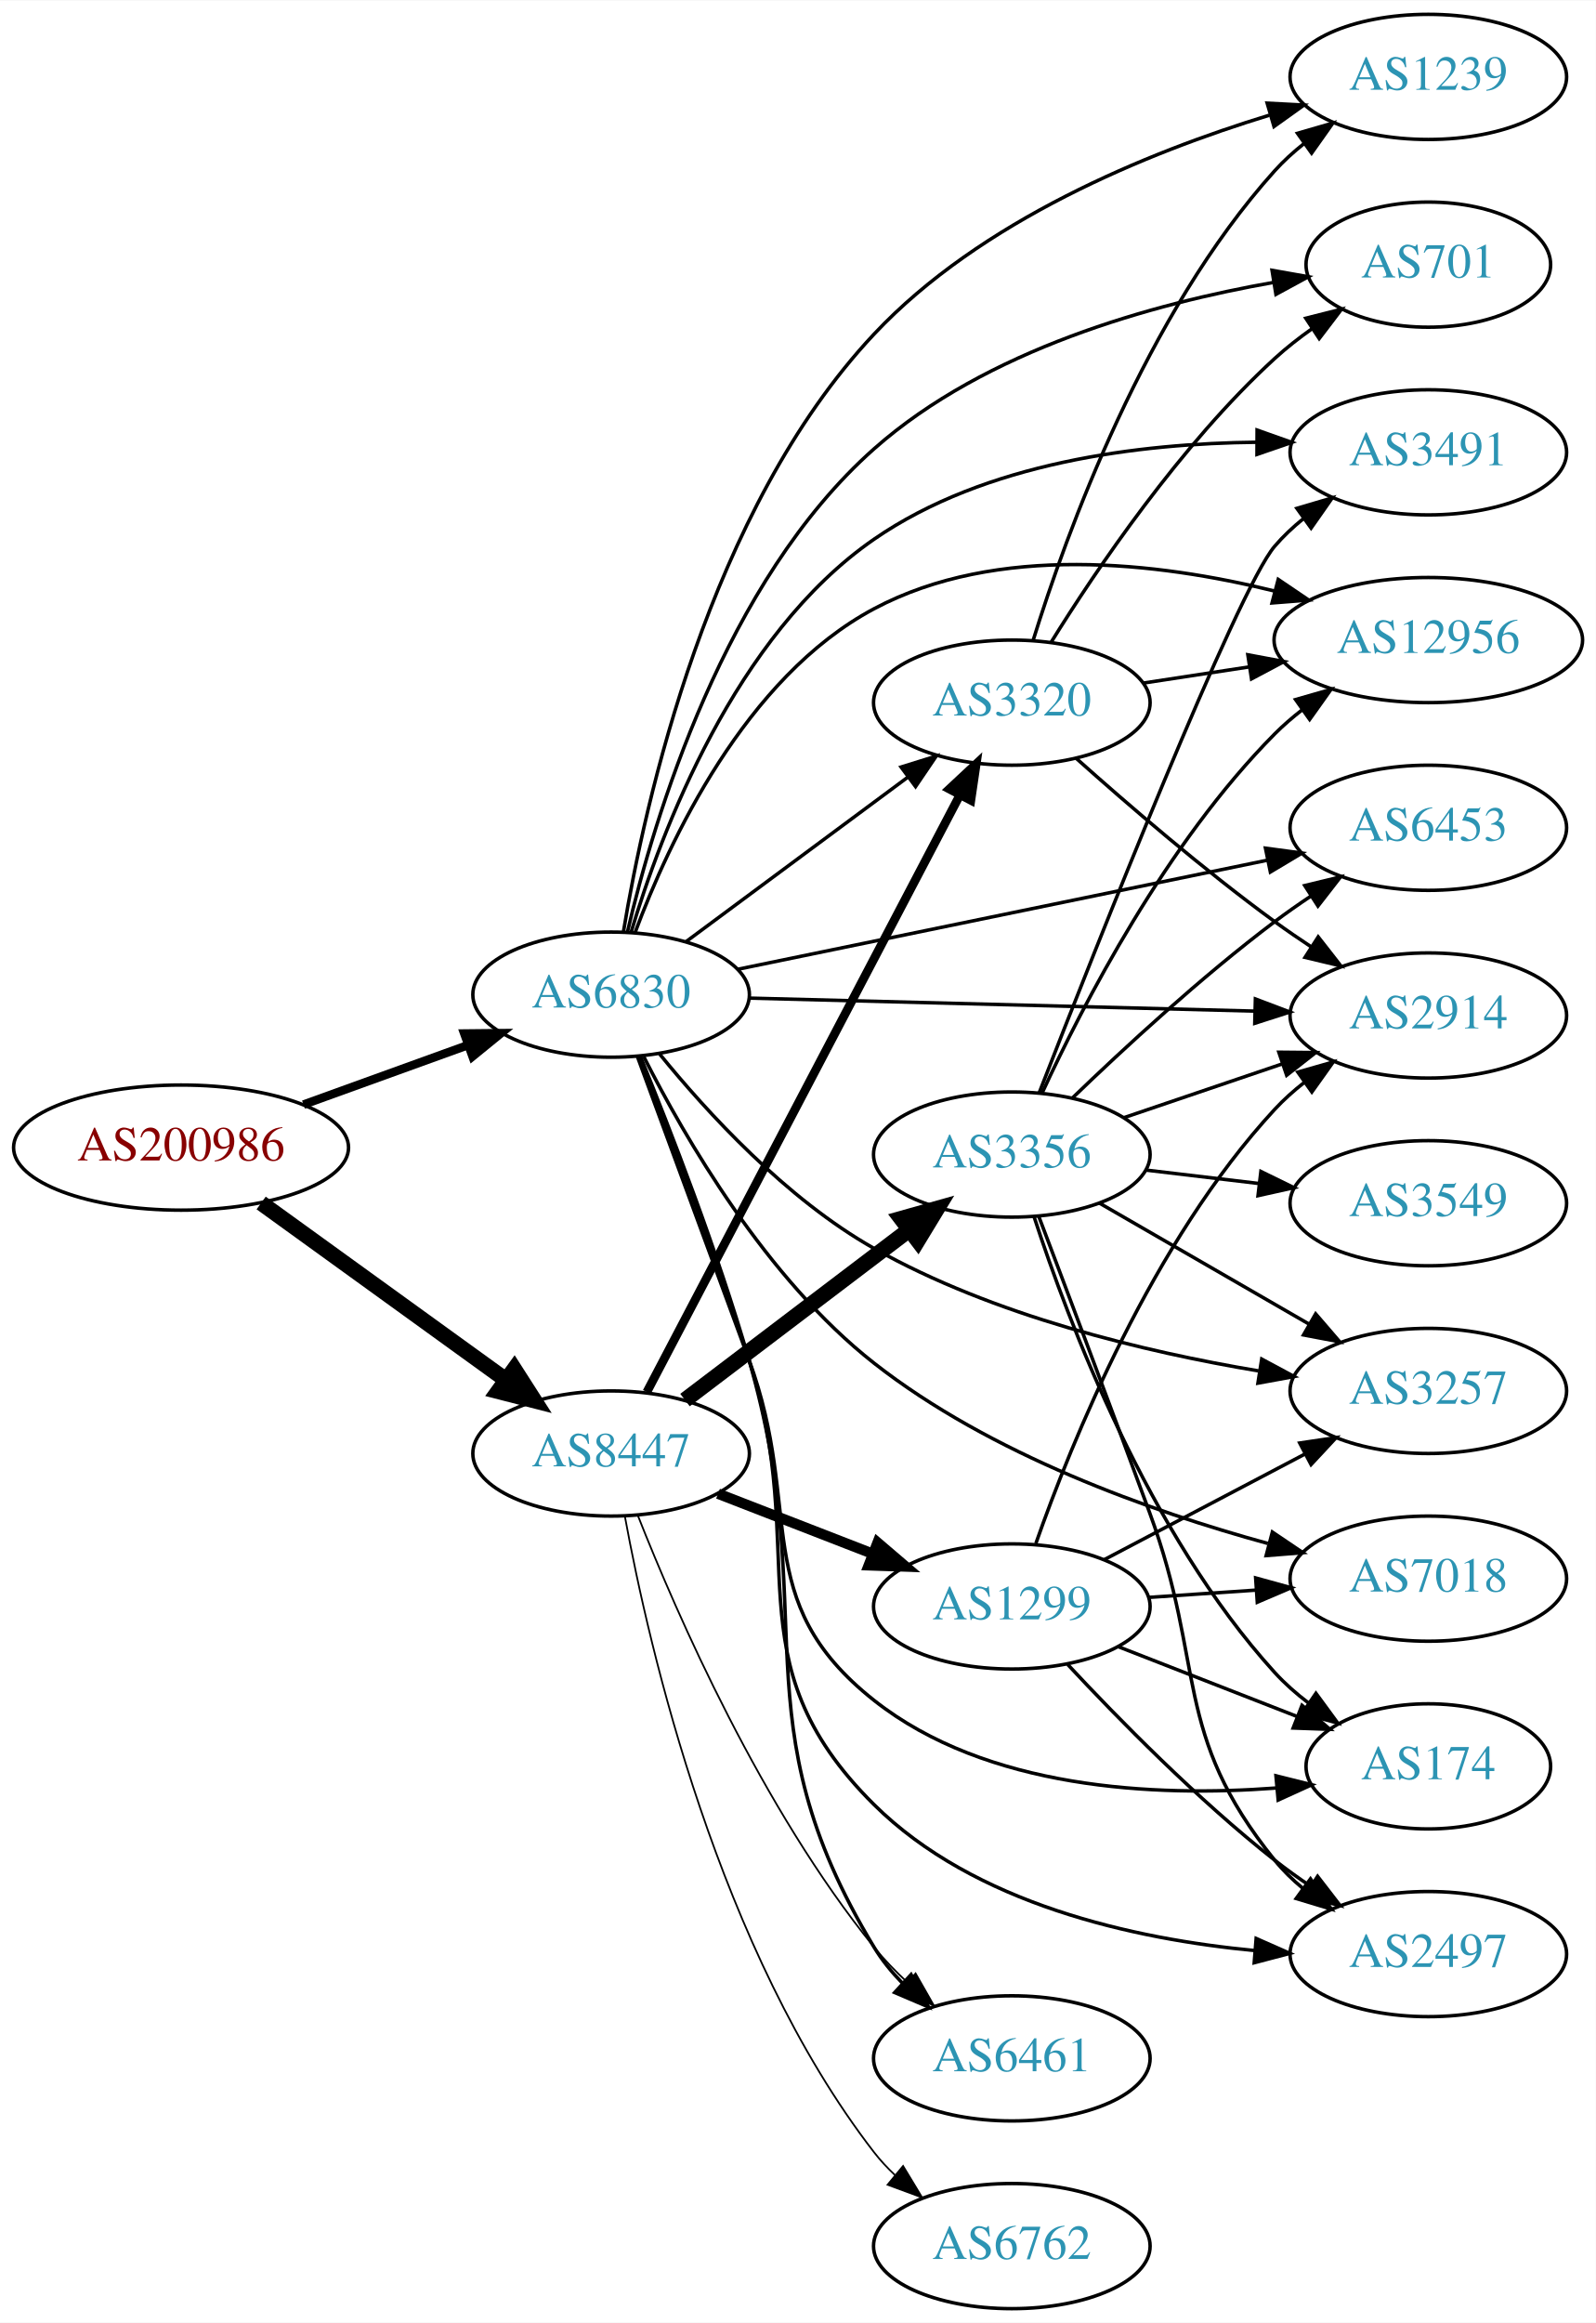
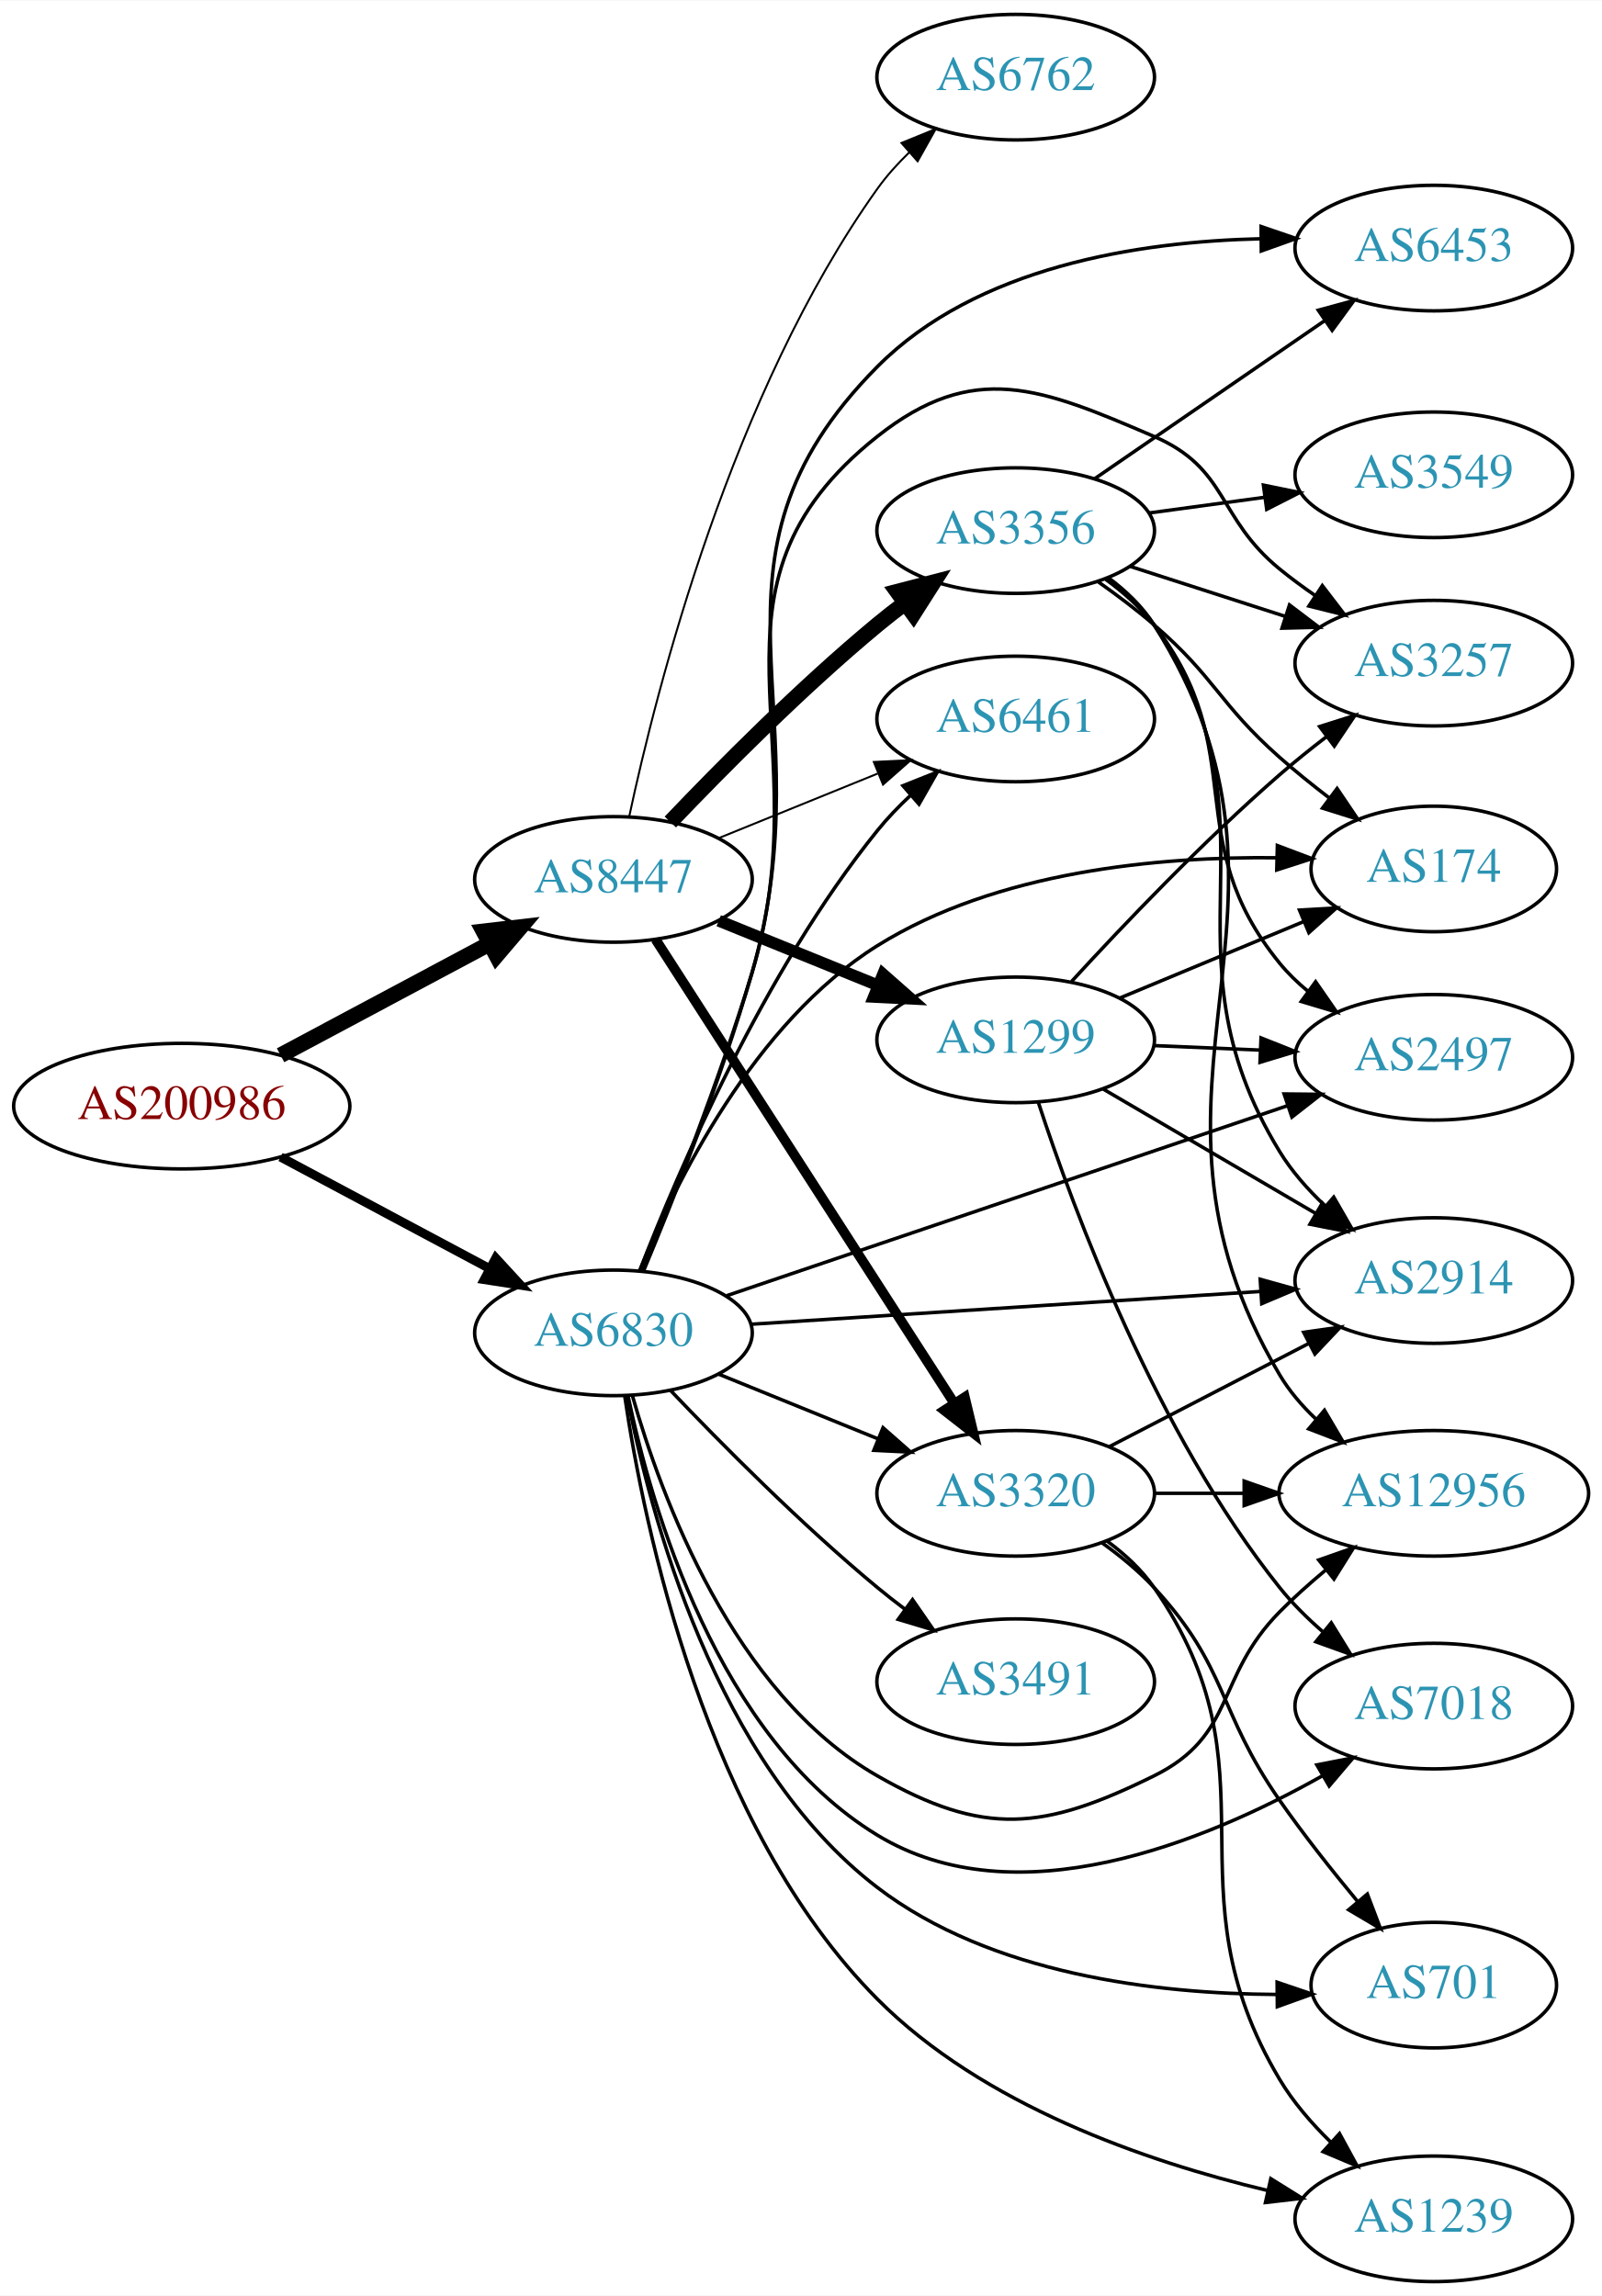
- <svg xmlns="http://www.w3.org/2000/svg" xmlns:xlink="http://www.w3.org/1999/xlink" width="459pt" height="668pt" viewBox="0.00 0.00 459.17 668.00">
-   <g id="graph0" class="graph" transform="scale(1 1) rotate(0) translate(4 664)">
-     <polygon fill="white" stroke="none" points="-4,4 -4,-664 455.17,-664 455.17,4 -4,4" />
+ <svg xmlns="http://www.w3.org/2000/svg" xmlns:xlink="http://www.w3.org/1999/xlink" width="459pt" height="658pt" viewBox="0.00 0.00 459.17 658.00">
+   <g id="graph0" class="graph" transform="scale(1 1) rotate(0) translate(4 654)">
+     <polygon fill="white" stroke="none" points="-4,4 -4,-654 455.17,-654 455.17,4 -4,4" />
    <g id="node1" class="node">
      <g id="a_node1">
        <a xlink:href="/asn/200986" xlink:title="AS200986 ~ D Swarovski Tourism Service GmbH [AT]">
-           <ellipse fill="#ffffff" stroke="black" cx="48.096" cy="-334" rx="48.192" ry="18" />
-           <text text-anchor="middle" x="48.096" y="-330.3" font-family="Times,serif" font-size="14.00" fill="#880000">AS200986</text>
+           <ellipse fill="#ffffff" stroke="black" cx="48.096" cy="-337" rx="48.192" ry="18" />
+           <text text-anchor="middle" x="48.096" y="-333.3" font-family="Times,serif" font-size="14.00" fill="#880000">AS200986</text>
        </a>
      </g>
    </g>
    <g id="node2" class="node">
      <g id="a_node2">
        <a xlink:href="/asn/6830" xlink:title="AS6830 ~ LGI-UPC [AT]">
-           <ellipse fill="#ffffff" stroke="black" cx="171.838" cy="-378" rx="39.794" ry="18" />
-           <text text-anchor="middle" x="171.838" y="-374.3" font-family="Times,serif" font-size="14.00" fill="#2c94b3">AS6830</text>
+           <ellipse fill="#ffffff" stroke="black" cx="171.838" cy="-272" rx="39.794" ry="18" />
+           <text text-anchor="middle" x="171.838" y="-268.3" font-family="Times,serif" font-size="14.00" fill="#2c94b3">AS6830</text>
        </a>
      </g>
    </g>
    <g id="edge1" class="edge">
-       <path fill="none" stroke="black" stroke-width="2.455" d="M83.332,-346.374C97.985,-351.67 115.204,-357.893 130.474,-363.412" />
-       <polygon fill="black" stroke="black" stroke-width="2.455" points="129.586,-366.812 140.18,-366.92 131.965,-360.229 129.586,-366.812" />
+       <path fill="none" stroke="black" stroke-width="2.571" d="M76.417,-322.413C94.129,-312.956 117.353,-300.556 136.336,-290.421" />
+       <polygon fill="black" stroke="black" stroke-width="2.571" points="138.099,-293.448 145.272,-285.65 134.802,-287.273 138.099,-293.448" />
    </g>
    <g id="node3" class="node">
      <g id="a_node3">
        <a xlink:href="/asn/8447" xlink:title="AS8447 ~ A1 Telekom Austria AG [AT]">
-           <ellipse fill="#ffffff" stroke="black" cx="171.838" cy="-246" rx="39.794" ry="18" />
-           <text text-anchor="middle" x="171.838" y="-242.3" font-family="Times,serif" font-size="14.00" fill="#2c94b3">AS8447</text>
+           <ellipse fill="#ffffff" stroke="black" cx="171.838" cy="-402" rx="39.794" ry="18" />
+           <text text-anchor="middle" x="171.838" y="-398.3" font-family="Times,serif" font-size="14.00" fill="#2c94b3">AS8447</text>
        </a>
      </g>
    </g>
    <g id="edge2" class="edge">
-       <path fill="none" stroke="black" stroke-width="4.5" d="M71.142,-318.064C90.862,-303.809 119.913,-282.811 141.574,-267.153" />
-       <polygon fill="black" stroke="black" stroke-width="4.5" points="143.972,-270.278 149.77,-261.229 139.359,-263.896 143.972,-270.278" />
+       <path fill="none" stroke="black" stroke-width="4.5" d="M76.417,-351.587C94.129,-361.044 117.353,-373.444 136.336,-383.579" />
+       <polygon fill="black" stroke="black" stroke-width="4.5" points="134.596,-387.113 145.272,-388.35 138.305,-380.166 134.596,-387.113" />
    </g>
    <g id="node4" class="node">
      <g id="a_node4">
-         <a xlink:href="/asn/174" xlink:title="AS174 ~ Cogent Communications [US]">
-           <ellipse fill="#ffffff" stroke="black" cx="406.973" cy="-156" rx="35.194" ry="18" />
-           <text text-anchor="middle" x="406.973" y="-152.3" font-family="Times,serif" font-size="14.00" fill="#2c94b3">AS174</text>
+         <a xlink:href="/asn/6453" xlink:title="AS6453 ~ TATA COMMUNICATIONS (AMERICA) INC [US]">
+           <ellipse fill="#ffffff" stroke="black" cx="406.973" cy="-583" rx="39.794" ry="18" />
+           <text text-anchor="middle" x="406.973" y="-579.3" font-family="Times,serif" font-size="14.00" fill="#2c94b3">AS6453</text>
        </a>
      </g>
    </g>
    <g id="edge3" class="edge">
-       <path fill="none" stroke="black" d="M179.406,-360.166C187.098,-339.277 200.222,-303.629 211.484,-273 227.498,-229.449 211.086,-203.779 247.484,-175 279.891,-149.376 328.301,-147.153 363.086,-149.765" />
-       <polygon fill="black" stroke="black" points="363.133,-153.284 373.411,-150.71 363.772,-146.313 363.133,-153.284" />
+       <path fill="none" stroke="black" d="M180.391,-289.581C188.878,-309.863 202.624,-344.36 211.484,-375 233.421,-450.863 191.848,-492.955 247.484,-549 275.905,-577.629 322.192,-584.857 357.425,-585.674" />
+       <polygon fill="black" stroke="black" points="357.484,-589.175 367.508,-585.743 357.532,-582.175 357.484,-589.175" />
    </g>
    <g id="node5" class="node">
      <g id="a_node5">
-         <a xlink:href="/asn/701" xlink:title="AS701 ~ UUNET [US]">
-           <ellipse fill="#ffffff" stroke="black" cx="406.973" cy="-588" rx="35.194" ry="18" />
-           <text text-anchor="middle" x="406.973" y="-584.3" font-family="Times,serif" font-size="14.00" fill="#2c94b3">AS701</text>
+         <a xlink:href="/asn/2914" xlink:title="AS2914 ~ NTT America, Inc. [US]">
+           <ellipse fill="#ffffff" stroke="black" cx="406.973" cy="-287" rx="39.794" ry="18" />
+           <text text-anchor="middle" x="406.973" y="-283.3" font-family="Times,serif" font-size="14.00" fill="#2c94b3">AS2914</text>
        </a>
      </g>
    </g>
    <g id="edge4" class="edge">
-       <path fill="none" stroke="black" d="M176.545,-396.088C184.125,-428.555 204.444,-496.88 247.484,-535 279.706,-563.538 327.808,-576.799 362.564,-582.905" />
-       <polygon fill="black" stroke="black" points="362.006,-586.361 372.438,-584.512 363.13,-579.451 362.006,-586.361" />
+       <path fill="none" stroke="black" d="M211.336,-274.477C251.326,-277.05 314.004,-281.083 357.38,-283.873" />
+       <polygon fill="black" stroke="black" points="357.215,-287.37 367.419,-284.519 357.664,-280.384 357.215,-287.37" />
    </g>
    <g id="node6" class="node">
      <g id="a_node6">
-         <a xlink:href="/asn/2914" xlink:title="AS2914 ~ NTT America, Inc. [US]">
-           <ellipse fill="#ffffff" stroke="black" cx="406.973" cy="-372" rx="39.794" ry="18" />
-           <text text-anchor="middle" x="406.973" y="-368.3" font-family="Times,serif" font-size="14.00" fill="#2c94b3">AS2914</text>
+         <a xlink:href="/asn/3491" xlink:title="AS3491 ~ PCCW Global, Inc. [US]">
+           <ellipse fill="#ffffff" stroke="black" cx="287.131" cy="-172" rx="39.794" ry="18" />
+           <text text-anchor="middle" x="287.131" y="-168.3" font-family="Times,serif" font-size="14.00" fill="#2c94b3">AS3491</text>
        </a>
      </g>
    </g>
    <g id="edge5" class="edge">
-       <path fill="none" stroke="black" d="M211.597,-377.002C251.514,-375.975 313.832,-374.371 357.103,-373.258" />
-       <polygon fill="black" stroke="black" points="357.215,-376.756 367.122,-373 357.035,-369.758 357.215,-376.756" />
+       <path fill="none" stroke="black" d="M188.143,-255.545C202.756,-240.204 225.712,-217.044 247.484,-199 250.005,-196.911 252.682,-194.816 255.404,-192.767" />
+       <polygon fill="black" stroke="black" points="257.564,-195.523 263.596,-186.813 253.449,-189.861 257.564,-195.523" />
    </g>
    <g id="node7" class="node">
      <g id="a_node7">
-         <a xlink:href="/asn/6453" xlink:title="AS6453 ~ TATA COMMUNICATIONS (AMERICA) INC [US]">
-           <ellipse fill="#ffffff" stroke="black" cx="406.973" cy="-426" rx="39.794" ry="18" />
-           <text text-anchor="middle" x="406.973" y="-422.3" font-family="Times,serif" font-size="14.00" fill="#2c94b3">AS6453</text>
+         <a xlink:href="/asn/2497" xlink:title="AS2497 ~ Internet Initiative Japan Inc. [JP]">
+           <ellipse fill="#ffffff" stroke="black" cx="406.973" cy="-351" rx="39.794" ry="18" />
+           <text text-anchor="middle" x="406.973" y="-347.3" font-family="Times,serif" font-size="14.00" fill="#2c94b3">AS2497</text>
        </a>
      </g>
    </g>
    <g id="edge6" class="edge">
-       <path fill="none" stroke="black" d="M208.246,-385.29C249.017,-393.684 316.083,-407.493 360.636,-416.666" />
-       <polygon fill="black" stroke="black" points="360.114,-420.131 370.615,-418.72 361.526,-413.275 360.114,-420.131" />
+       <path fill="none" stroke="black" d="M204.28,-282.654C245.849,-296.741 319.176,-321.588 365.032,-337.127" />
+       <polygon fill="black" stroke="black" points="364.064,-340.494 374.658,-340.389 366.311,-333.864 364.064,-340.494" />
    </g>
    <g id="node8" class="node">
      <g id="a_node8">
-         <a xlink:href="/asn/6461" xlink:title="AS6461 ~ Zayo Bandwidth [US]">
-           <ellipse fill="#ffffff" stroke="black" cx="287.131" cy="-72" rx="39.794" ry="18" />
-           <text text-anchor="middle" x="287.131" y="-68.3" font-family="Times,serif" font-size="14.00" fill="#2c94b3">AS6461</text>
+         <a xlink:href="/asn/3320" xlink:title="AS3320 ~ DTAG [DE]">
+           <ellipse fill="#ffffff" stroke="black" cx="287.131" cy="-226" rx="39.794" ry="18" />
+           <text text-anchor="middle" x="287.131" y="-222.3" font-family="Times,serif" font-size="14.00" fill="#2c94b3">AS3320</text>
        </a>
      </g>
    </g>
    <g id="edge7" class="edge">
-       <path fill="none" stroke="black" d="M180.338,-360.052C188.777,-339.352 202.48,-304.164 211.484,-273 232.802,-199.222 207.702,-169.689 247.484,-104 249.718,-100.312 252.533,-96.853 255.621,-93.674" />
-       <polygon fill="black" stroke="black" points="258.145,-96.109 263.175,-86.784 253.428,-90.937 258.145,-96.109" />
+       <path fill="none" stroke="black" d="M202.014,-260.154C215.889,-254.52 232.667,-247.708 247.576,-241.654" />
+       <polygon fill="black" stroke="black" points="249.105,-244.811 257.054,-237.806 246.472,-238.325 249.105,-244.811" />
    </g>
    <g id="node9" class="node">
      <g id="a_node9">
-         <a xlink:href="/asn/2497" xlink:title="AS2497 ~ Internet Initiative Japan Inc. [JP]">
-           <ellipse fill="#ffffff" stroke="black" cx="406.973" cy="-102" rx="39.794" ry="18" />
-           <text text-anchor="middle" x="406.973" y="-98.3" font-family="Times,serif" font-size="14.00" fill="#2c94b3">AS2497</text>
+         <a xlink:href="/asn/701" xlink:title="AS701 ~ UUNET [US]">
+           <ellipse fill="#ffffff" stroke="black" cx="406.973" cy="-85" rx="35.194" ry="18" />
+           <text text-anchor="middle" x="406.973" y="-81.3" font-family="Times,serif" font-size="14.00" fill="#2c94b3">AS701</text>
        </a>
      </g>
    </g>
    <g id="edge8" class="edge">
-       <path fill="none" stroke="black" d="M179.832,-360.313C187.924,-339.562 201.423,-304.044 211.484,-273 229.705,-216.783 205.505,-186.594 247.484,-145 276.332,-116.417 322.144,-106.33 357.111,-103.004" />
-       <polygon fill="black" stroke="black" points="357.432,-106.49 367.122,-102.206 356.876,-99.512 357.432,-106.49" />
+       <path fill="none" stroke="black" d="M175.784,-253.829C182.25,-220.233 200.993,-148.59 247.484,-113 280.057,-88.064 327.395,-82.52 361.85,-82.327" />
+       <polygon fill="black" stroke="black" points="362.066,-85.829 372.098,-82.424 362.132,-78.83 362.066,-85.829" />
    </g>
    <g id="node10" class="node">
      <g id="a_node10">
-         <a xlink:href="/asn/3491" xlink:title="AS3491 ~ PCCW Global, Inc. [US]">
-           <ellipse fill="#ffffff" stroke="black" cx="406.973" cy="-534" rx="39.794" ry="18" />
-           <text text-anchor="middle" x="406.973" y="-530.3" font-family="Times,serif" font-size="14.00" fill="#2c94b3">AS3491</text>
+         <a xlink:href="/asn/6461" xlink:title="AS6461 ~ Zayo Bandwidth [US]">
+           <ellipse fill="#ffffff" stroke="black" cx="287.131" cy="-448" rx="39.794" ry="18" />
+           <text text-anchor="middle" x="287.131" y="-444.3" font-family="Times,serif" font-size="14.00" fill="#2c94b3">AS6461</text>
        </a>
      </g>
    </g>
    <g id="edge9" class="edge">
-       <path fill="none" stroke="black" d="M177.545,-395.819C186.174,-424.71 207.429,-481.322 247.484,-509 279.572,-531.172 323.97,-536.569 357.614,-536.908" />
-       <polygon fill="black" stroke="black" points="357.7,-540.408 367.684,-536.864 357.669,-533.408 357.7,-540.408" />
+       <path fill="none" stroke="black" d="M179.331,-289.728C190.361,-318.306 214.779,-375.451 247.484,-416 250.33,-419.528 253.615,-422.944 257.044,-426.147" />
+       <polygon fill="black" stroke="black" points="254.824,-428.855 264.664,-432.782 259.421,-423.576 254.824,-428.855" />
    </g>
    <g id="node11" class="node">
      <g id="a_node11">
-         <a xlink:href="/asn/12956" xlink:title="AS12956 ~ TELXIUS [ES]">
-           <ellipse fill="#ffffff" stroke="black" cx="406.973" cy="-480" rx="44.393" ry="18" />
-           <text text-anchor="middle" x="406.973" y="-476.3" font-family="Times,serif" font-size="14.00" fill="#2c94b3">AS12956</text>
+         <a xlink:href="/asn/7018" xlink:title="AS7018 ~ AT&amp;T Services, Inc. [US]">
+           <ellipse fill="#ffffff" stroke="black" cx="406.973" cy="-165" rx="39.794" ry="18" />
+           <text text-anchor="middle" x="406.973" y="-161.3" font-family="Times,serif" font-size="14.00" fill="#2c94b3">AS7018</text>
        </a>
      </g>
    </g>
    <g id="edge10" class="edge">
-       <path fill="none" stroke="black" d="M178.752,-395.911C188.431,-421.934 210.384,-469.241 247.484,-489 282.866,-507.844 329.205,-502.369 362.629,-494.127" />
-       <polygon fill="black" stroke="black" points="363.786,-497.442 372.561,-491.504 361.999,-490.674 363.786,-497.442" />
+       <path fill="none" stroke="black" d="M175.995,-254.017C182.694,-222 201.648,-155.868 247.484,-128 287.207,-103.849 341.337,-126.025 374.946,-144.955" />
+       <polygon fill="black" stroke="black" points="373.454,-148.137 383.852,-150.167 376.989,-142.096 373.454,-148.137" />
    </g>
    <g id="node12" class="node">
      <g id="a_node12">
-         <a xlink:href="/asn/3320" xlink:title="AS3320 ~ DTAG [DE]">
-           <ellipse fill="#ffffff" stroke="black" cx="287.131" cy="-462" rx="39.794" ry="18" />
-           <text text-anchor="middle" x="287.131" y="-458.3" font-family="Times,serif" font-size="14.00" fill="#2c94b3">AS3320</text>
+         <a xlink:href="/asn/174" xlink:title="AS174 ~ Cogent Communications [US]">
+           <ellipse fill="#ffffff" stroke="black" cx="406.973" cy="-405" rx="35.194" ry="18" />
+           <text text-anchor="middle" x="406.973" y="-401.3" font-family="Times,serif" font-size="14.00" fill="#2c94b3">AS174</text>
        </a>
      </g>
    </g>
    <g id="edge11" class="edge">
-       <path fill="none" stroke="black" d="M193.354,-393.212C211.209,-406.45 237.282,-425.781 257.245,-440.583" />
-       <polygon fill="black" stroke="black" points="255.267,-443.473 265.384,-446.618 259.436,-437.85 255.267,-443.473" />
+       <path fill="none" stroke="black" d="M179.295,-289.685C189.53,-314.974 212.031,-360.854 247.484,-383 281.754,-404.407 328.245,-408.59 362.007,-408.211" />
+       <polygon fill="black" stroke="black" points="362.139,-411.709 372.049,-407.961 361.965,-404.711 362.139,-411.709" />
    </g>
    <g id="node13" class="node">
      <g id="a_node13">
        <a xlink:href="/asn/3257" xlink:title="AS3257 ~ GTT [DE]">
-           <ellipse fill="#ffffff" stroke="black" cx="406.973" cy="-264" rx="39.794" ry="18" />
-           <text text-anchor="middle" x="406.973" y="-260.3" font-family="Times,serif" font-size="14.00" fill="#2c94b3">AS3257</text>
+           <ellipse fill="#ffffff" stroke="black" cx="406.973" cy="-464" rx="39.794" ry="18" />
+           <text text-anchor="middle" x="406.973" y="-460.3" font-family="Times,serif" font-size="14.00" fill="#2c94b3">AS3257</text>
        </a>
      </g>
    </g>
    <g id="edge12" class="edge">
-       <path fill="none" stroke="black" d="M185.8,-360.915C199.381,-344.204 222.225,-319.252 247.484,-305 281.77,-285.655 325.351,-275.242 358.132,-269.757" />
-       <polygon fill="black" stroke="black" points="359.036,-273.158 368.37,-268.145 357.947,-266.243 359.036,-273.158" />
+       <path fill="none" stroke="black" d="M180.248,-289.623C188.605,-309.944 202.232,-344.476 211.484,-375 231.873,-442.268 192.415,-485.319 247.484,-529 275.095,-550.9 294.404,-542.925 326.777,-529 348.149,-519.808 344.769,-505.728 362.777,-491 366.012,-488.355 369.524,-485.766 373.101,-483.303" />
+       <polygon fill="black" stroke="black" points="375.023,-486.229 381.465,-477.818 371.184,-480.375 375.023,-486.229" />
    </g>
    <g id="node14" class="node">
      <g id="a_node14">
-         <a xlink:href="/asn/7018" xlink:title="AS7018 ~ AT&amp;T Services, Inc. [US]">
-           <ellipse fill="#ffffff" stroke="black" cx="406.973" cy="-210" rx="39.794" ry="18" />
-           <text text-anchor="middle" x="406.973" y="-206.3" font-family="Times,serif" font-size="14.00" fill="#2c94b3">AS7018</text>
+         <a xlink:href="/asn/1239" xlink:title="AS1239 ~ Sprint [US]">
+           <ellipse fill="#ffffff" stroke="black" cx="406.973" cy="-18" rx="39.794" ry="18" />
+           <text text-anchor="middle" x="406.973" y="-14.3" font-family="Times,serif" font-size="14.00" fill="#2c94b3">AS1239</text>
        </a>
      </g>
    </g>
    <g id="edge13" class="edge">
-       <path fill="none" stroke="black" d="M181.219,-360.18C192.989,-336.916 216.49,-296.308 247.484,-272 280.985,-245.727 326.985,-229.388 360.8,-220.123" />
-       <polygon fill="black" stroke="black" points="362.096,-223.401 370.876,-217.472 360.314,-216.632 362.096,-223.401" />
+       <path fill="none" stroke="black" d="M175.067,-253.883C180.576,-216.594 198.16,-130.611 247.484,-81 277.696,-50.613 324.397,-34.449 359.29,-26.138" />
+       <polygon fill="black" stroke="black" points="360.261,-29.508 369.251,-23.901 358.727,-22.678 360.261,-29.508" />
    </g>
    <g id="node15" class="node">
      <g id="a_node15">
-         <a xlink:href="/asn/1239" xlink:title="AS1239 ~ Sprint [US]">
-           <ellipse fill="#ffffff" stroke="black" cx="406.973" cy="-642" rx="39.794" ry="18" />
-           <text text-anchor="middle" x="406.973" y="-638.3" font-family="Times,serif" font-size="14.00" fill="#2c94b3">AS1239</text>
+         <a xlink:href="/asn/12956" xlink:title="AS12956 ~ TELXIUS [ES]">
+           <ellipse fill="#ffffff" stroke="black" cx="406.973" cy="-226" rx="44.393" ry="18" />
+           <text text-anchor="middle" x="406.973" y="-222.3" font-family="Times,serif" font-size="14.00" fill="#2c94b3">AS12956</text>
        </a>
      </g>
    </g>
    <g id="edge14" class="edge">
-       <path fill="none" stroke="black" d="M175.38,-396.075C181.434,-432.894 199.924,-517.372 247.484,-568 278.141,-600.634 326.059,-620.224 361.185,-630.97" />
-       <polygon fill="black" stroke="black" points="360.604,-634.447 371.184,-633.898 362.571,-627.729 360.604,-634.447" />
+       <path fill="none" stroke="black" d="M177.268,-254.005C185.499,-224.962 206.196,-168.625 247.484,-145 278.073,-127.498 295.177,-129.4 326.777,-145 350.371,-156.648 344.295,-173.272 362.777,-192 366.8,-196.076 371.309,-200.109 375.857,-203.895" />
+       <polygon fill="black" stroke="black" points="373.992,-206.885 383.987,-210.4 378.365,-201.419 373.992,-206.885" />
+     </g>
+     <g id="edge15" class="edge">
+       <path fill="none" stroke="black" stroke-width="2.812" d="M183.907,-384.804C203.874,-353.786 246.019,-288.313 269.48,-251.868" />
+       <polygon fill="black" stroke="black" stroke-width="2.812" points="272.547,-253.569 275.017,-243.266 266.661,-249.78 272.547,-253.569" />
    </g>
    <g id="edge19" class="edge">
-       <path fill="none" stroke="black" stroke-width="0.5" d="M179.569,-228.065C190.761,-199.743 215.197,-143.797 247.484,-104 250.34,-100.48 253.631,-97.069 257.063,-93.868" />
-       <polygon fill="black" stroke="black" stroke-width="0.5" points="259.439,-96.44 264.686,-87.236 254.845,-91.159 259.439,-96.44" />
-     </g>
-     <g id="edge16" class="edge">
-       <path fill="none" stroke="black" stroke-width="2.5" d="M182.109,-263.676C201.951,-301.505 248.628,-390.499 272.115,-435.278" />
-       <polygon fill="black" stroke="black" stroke-width="2.5" points="269.146,-437.152 276.89,-444.383 275.345,-433.901 269.146,-437.152" />
+       <path fill="none" stroke="black" stroke-width="0.562" d="M202.014,-413.846C215.889,-419.48 232.667,-426.292 247.576,-432.346" />
+       <polygon fill="black" stroke="black" stroke-width="0.562" points="246.472,-435.675 257.054,-436.194 249.105,-429.189 246.472,-435.675" />
    </g>
    <g id="node16" class="node">
      <g id="a_node16">
        <a xlink:href="/asn/3356" xlink:title="AS3356 ~ Level 3 Parent, LLC [US]">
-           <ellipse fill="#ffffff" stroke="black" cx="287.131" cy="-332" rx="39.794" ry="18" />
-           <text text-anchor="middle" x="287.131" y="-328.3" font-family="Times,serif" font-size="14.00" fill="#2c94b3">AS3356</text>
-         </a>
-       </g>
-     </g>
-     <g id="edge15" class="edge">
-       <path fill="none" stroke="black" stroke-width="4.5" d="M193.092,-261.375C211.025,-274.987 237.395,-295.005 257.487,-310.256" />
-       <polygon fill="black" stroke="black" stroke-width="4.5" points="255.324,-313.558 265.67,-316.468 260.085,-307.286 255.324,-313.558" />
+           <ellipse fill="#ffffff" stroke="black" cx="287.131" cy="-502" rx="39.794" ry="18" />
+           <text text-anchor="middle" x="287.131" y="-498.3" font-family="Times,serif" font-size="14.00" fill="#2c94b3">AS3356</text>
+         </a>
+       </g>
+     </g>
+     <g id="edge16" class="edge">
+       <path fill="none" stroke="black" stroke-width="4.5" d="M188.143,-418.455C202.756,-433.796 225.712,-456.956 247.484,-475 250.005,-477.089 252.682,-479.184 255.404,-481.233" />
+       <polygon fill="black" stroke="black" stroke-width="4.5" points="253.192,-484.493 263.596,-487.187 257.821,-478.123 253.192,-484.493" />
    </g>
    <g id="node17" class="node">
      <g id="a_node17">
-         <a xlink:href="/asn/1299" xlink:title="AS1299 ~ Telia Carrier [EU]">
-           <ellipse fill="#ffffff" stroke="black" cx="287.131" cy="-202" rx="39.794" ry="18" />
-           <text text-anchor="middle" x="287.131" y="-198.3" font-family="Times,serif" font-size="14.00" fill="#2c94b3">AS1299</text>
+         <a xlink:href="/asn/6762" xlink:title="AS6762 ~ TELECOM ITALIA SPARKLE S.p.A. [IT]">
+           <ellipse fill="#ffffff" stroke="black" cx="287.131" cy="-632" rx="39.794" ry="18" />
+           <text text-anchor="middle" x="287.131" y="-628.3" font-family="Times,serif" font-size="14.00" fill="#2c94b3">AS6762</text>
        </a>
      </g>
    </g>
    <g id="edge17" class="edge">
-       <path fill="none" stroke="black" stroke-width="3" d="M202.604,-234.44C216.134,-229.185 232.328,-222.896 246.839,-217.26" />
-       <polygon fill="black" stroke="black" stroke-width="3" points="248.509,-220.366 256.563,-213.483 245.975,-213.841 248.509,-220.366" />
+       <path fill="none" stroke="black" stroke-width="0.562" d="M176.384,-420.154C184.231,-456.897 205.762,-541.541 247.484,-600 250.117,-603.689 253.277,-607.201 256.639,-610.454" />
+       <polygon fill="black" stroke="black" stroke-width="0.562" points="254.389,-613.136 264.201,-617.134 259.023,-607.89 254.389,-613.136" />
    </g>
    <g id="node18" class="node">
      <g id="a_node18">
-         <a xlink:href="/asn/6762" xlink:title="AS6762 ~ TELECOM ITALIA SPARKLE S.p.A. [IT]">
-           <ellipse fill="#ffffff" stroke="black" cx="287.131" cy="-18" rx="39.794" ry="18" />
-           <text text-anchor="middle" x="287.131" y="-14.3" font-family="Times,serif" font-size="14.00" fill="#2c94b3">AS6762</text>
+         <a xlink:href="/asn/1299" xlink:title="AS1299 ~ Telia Carrier [EU]">
+           <ellipse fill="#ffffff" stroke="black" cx="287.131" cy="-356" rx="39.794" ry="18" />
+           <text text-anchor="middle" x="287.131" y="-352.3" font-family="Times,serif" font-size="14.00" fill="#2c94b3">AS1299</text>
        </a>
      </g>
    </g>
    <g id="edge18" class="edge">
-       <path fill="none" stroke="black" stroke-width="0.5" d="M175.809,-227.85C182.704,-190.321 202.736,-102.862 247.484,-45 249.268,-42.694 251.304,-40.506 253.487,-38.449" />
-       <polygon fill="black" stroke="black" stroke-width="0.5" points="255.843,-41.043 261.324,-31.976 251.385,-35.646 255.843,-41.043" />
+       <path fill="none" stroke="black" stroke-width="3.375" d="M202.014,-390.154C215.889,-384.52 232.667,-377.708 247.576,-371.654" />
+       <polygon fill="black" stroke="black" stroke-width="3.375" points="249.105,-374.811 257.054,-367.806 246.472,-368.325 249.105,-374.811" />
    </g>
    <g id="edge20" class="edge">
-       <path fill="none" stroke="black" d="M298.378,-479.271C311.449,-500.316 335.637,-536.134 362.777,-561 366.095,-564.039 369.8,-566.937 373.607,-569.629" />
-       <polygon fill="black" stroke="black" points="371.722,-572.579 381.995,-575.17 375.58,-566.738 371.722,-572.579" />
+       <path fill="none" stroke="black" d="M313.992,-239.387C330.8,-248.087 352.915,-259.535 371.248,-269.025" />
+       <polygon fill="black" stroke="black" points="369.683,-272.156 380.173,-273.645 372.901,-265.939 369.683,-272.156" />
    </g>
    <g id="edge21" class="edge">
-       <path fill="none" stroke="black" d="M305.65,-445.982C320.421,-432.783 342.358,-413.882 362.777,-399 366.154,-396.539 369.756,-394.066 373.385,-391.671" />
-       <polygon fill="black" stroke="black" points="375.285,-394.61 381.808,-386.261 371.502,-388.72 375.285,-394.61" />
+       <path fill="none" stroke="black" d="M311.909,-211.786C317.157,-208.02 322.439,-203.684 326.777,-199 348.168,-175.903 344.782,-163.83 362.777,-138 369.635,-128.157 377.81,-117.825 385.194,-108.925" />
+       <polygon fill="black" stroke="black" points="387.928,-111.113 391.692,-101.209 382.573,-106.604 387.928,-111.113" />
    </g>
    <g id="edge23" class="edge">
-       <path fill="none" stroke="black" d="M325.094,-467.646C334.712,-469.115 345.242,-470.723 355.43,-472.28" />
-       <polygon fill="black" stroke="black" points="355.045,-475.761 365.459,-473.812 356.102,-468.842 355.045,-475.761" />
+       <path fill="none" stroke="black" d="M313.331,-212.312C318.393,-208.572 323.237,-204.115 326.777,-199 363.589,-145.821 329.697,-113.577 362.777,-58 366.659,-51.479 371.923,-45.376 377.44,-39.996" />
+       <polygon fill="black" stroke="black" points="379.951,-42.444 385.016,-33.139 375.253,-37.255 379.951,-42.444" />
    </g>
    <g id="edge22" class="edge">
-       <path fill="none" stroke="black" d="M293.264,-479.91C302.769,-510.55 325.598,-573.708 362.777,-615 365.292,-617.793 368.163,-620.403 371.201,-622.814" />
-       <polygon fill="black" stroke="black" points="369.33,-625.778 379.509,-628.718 373.385,-620.072 369.33,-625.778" />
+       <path fill="none" stroke="black" d="M327.044,-226C335.146,-226 343.821,-226 352.348,-226" />
+       <polygon fill="black" stroke="black" points="352.625,-229.5 362.625,-226 352.625,-222.5 352.625,-229.5" />
+     </g>
+     <g id="edge24" class="edge">
+       <path fill="none" stroke="black" d="M309.745,-516.857C328.234,-529.565 355.047,-547.995 375.677,-562.175" />
+       <polygon fill="black" stroke="black" points="373.874,-565.183 384.097,-567.963 377.839,-559.414 373.874,-565.183" />
    </g>
    <g id="edge30" class="edge">
-       <path fill="none" stroke="black" d="M293.54,-314.083C303.318,-284.075 326.364,-223.016 362.777,-183 365.657,-179.836 368.99,-176.903 372.504,-174.228" />
-       <polygon fill="black" stroke="black" points="374.636,-177.01 380.899,-168.464 370.673,-171.239 374.636,-177.01" />
-     </g>
-     <g id="edge32" class="edge">
-       <path fill="none" stroke="black" d="M319.401,-342.614C333.385,-347.361 350.055,-353.019 365.017,-358.098" />
-       <polygon fill="black" stroke="black" points="363.963,-361.436 374.557,-361.336 366.213,-354.808 363.963,-361.436" />
-     </g>
-     <g id="edge36" class="edge">
-       <path fill="none" stroke="black" d="M304.608,-348.309C319.277,-362.449 341.627,-383.086 362.777,-399 366.116,-401.512 369.694,-404.017 373.309,-406.432" />
-       <polygon fill="black" stroke="black" points="371.417,-409.376 381.717,-411.862 375.216,-403.496 371.417,-409.376" />
-     </g>
-     <g id="edge31" class="edge">
-       <path fill="none" stroke="black" d="M294.906,-314.164C302.68,-293.648 315.773,-258.937 326.777,-229 343.075,-184.664 333.117,-165.764 362.777,-129 365.137,-126.075 367.904,-123.377 370.878,-120.911" />
-       <polygon fill="black" stroke="black" points="373.07,-123.644 379.095,-114.93 368.95,-117.985 373.07,-123.644" />
-     </g>
-     <g id="edge34" class="edge">
-       <path fill="none" stroke="black" d="M295.003,-349.759C311.328,-391.686 351.88,-494.262 362.777,-507 365.221,-509.856 368.043,-512.508 371.052,-514.945" />
-       <polygon fill="black" stroke="black" points="369.155,-517.891 379.318,-520.885 373.24,-512.207 369.155,-517.891" />
+       <path fill="none" stroke="black" d="M313.391,-488.353C318.45,-484.611 323.278,-480.143 326.777,-475 365.591,-417.962 326.818,-382.88 362.777,-324 366.222,-318.359 370.819,-313.139 375.73,-308.504" />
+       <polygon fill="black" stroke="black" points="378.299,-310.91 383.584,-301.728 373.726,-305.61 378.299,-310.91" />
+     </g>
+     <g id="edge26" class="edge">
+       <path fill="none" stroke="black" d="M312.938,-488.025C318.021,-484.3 322.973,-479.921 326.777,-475 354.905,-438.621 333.728,-413.647 362.777,-378 365.152,-375.086 367.928,-372.396 370.908,-369.935" />
+       <polygon fill="black" stroke="black" points="373.099,-372.669 379.134,-363.961 368.986,-367.006 373.099,-372.669" />
+     </g>
+     <g id="edge28" class="edge">
+       <path fill="none" stroke="black" d="M310.78,-487.322C316.182,-483.513 321.817,-479.274 326.777,-475 344.403,-459.816 345.364,-452.428 362.777,-437 367.253,-433.035 372.193,-429.051 377.086,-425.305" />
+       <polygon fill="black" stroke="black" points="379.256,-428.053 385.184,-419.272 375.074,-422.439 379.256,-428.053" />
    </g>
    <g id="edge29" class="edge">
-       <path fill="none" stroke="black" d="M295.874,-349.751C307.544,-374.993 331.628,-421.667 362.777,-453 365.221,-455.458 367.928,-457.796 370.762,-459.993" />
-       <polygon fill="black" stroke="black" points="368.781,-462.879 378.966,-465.796 372.823,-457.164 368.781,-462.879" />
-     </g>
-     <g id="edge33" class="edge">
-       <path fill="none" stroke="black" d="M312.262,-318.075C329.702,-308.012 353.475,-294.293 372.713,-283.192" />
-       <polygon fill="black" stroke="black" points="374.557,-286.17 381.469,-278.14 371.058,-280.107 374.557,-286.17" />
+       <path fill="none" stroke="black" d="M320.021,-491.717C333.645,-487.323 349.731,-482.136 364.28,-477.445" />
+       <polygon fill="black" stroke="black" points="365.615,-480.692 374.058,-474.292 363.466,-474.03 365.615,-480.692" />
+     </g>
+     <g id="edge27" class="edge">
+       <path fill="none" stroke="black" d="M313.654,-488.526C318.699,-484.775 323.455,-480.259 326.777,-475 378.524,-393.091 313.387,-343.351 362.777,-260 365.505,-255.397 369.11,-251.179 373.076,-247.399" />
+       <polygon fill="black" stroke="black" points="375.641,-249.814 381.015,-240.683 371.12,-244.47 375.641,-249.814" />
    </g>
    <g id="node19" class="node">
      <g id="a_node19">
        <a xlink:href="/asn/3549" xlink:title="AS3549 ~ Level 3 Parent, LLC [US]">
-           <ellipse fill="#ffffff" stroke="black" cx="406.973" cy="-318" rx="39.794" ry="18" />
-           <text text-anchor="middle" x="406.973" y="-314.3" font-family="Times,serif" font-size="14.00" fill="#2c94b3">AS3549</text>
-         </a>
-       </g>
+           <ellipse fill="#ffffff" stroke="black" cx="406.973" cy="-518" rx="39.794" ry="18" />
+           <text text-anchor="middle" x="406.973" y="-514.3" font-family="Times,serif" font-size="14.00" fill="#2c94b3">AS3549</text>
+         </a>
+       </g>
+     </g>
+     <g id="edge25" class="edge">
+       <path fill="none" stroke="black" d="M325.417,-507.062C335.949,-508.492 347.551,-510.068 358.592,-511.567" />
+       <polygon fill="black" stroke="black" points="358.145,-515.038 368.525,-512.916 359.087,-508.102 358.145,-515.038" />
    </g>
    <g id="edge35" class="edge">
-       <path fill="none" stroke="black" d="M325.741,-327.532C336.052,-326.307 347.369,-324.962 358.17,-323.679" />
-       <polygon fill="black" stroke="black" points="358.799,-327.129 368.316,-322.474 357.973,-320.178 358.799,-327.129" />
-     </g>
-     <g id="edge26" class="edge">
-       <path fill="none" stroke="black" d="M317.868,-190.392C333.485,-184.296 352.762,-176.771 369.298,-170.316" />
-       <polygon fill="black" stroke="black" points="370.627,-173.555 378.67,-166.658 368.081,-167.034 370.627,-173.555" />
-     </g>
-     <g id="edge25" class="edge">
-       <path fill="none" stroke="black" d="M294.052,-220.122C304.277,-249.227 327.59,-306.972 362.777,-345 365.33,-347.759 368.226,-350.346 371.28,-352.742" />
-       <polygon fill="black" stroke="black" points="369.422,-355.715 379.61,-358.626 373.461,-349.997 369.422,-355.715" />
-     </g>
-     <g id="edge24" class="edge">
-       <path fill="none" stroke="black" d="M303.228,-185.288C317.694,-169.765 340.551,-146.481 362.777,-129 366.062,-126.417 369.606,-123.867 373.201,-121.427" />
-       <polygon fill="black" stroke="black" points="375.115,-124.357 381.585,-115.967 371.295,-118.491 375.115,-124.357" />
-     </g>
-     <g id="edge27" class="edge">
-       <path fill="none" stroke="black" d="M313.701,-215.453C330.61,-224.35 352.984,-236.121 371.465,-245.844" />
-       <polygon fill="black" stroke="black" points="369.974,-249.014 380.453,-250.573 373.233,-242.82 369.974,-249.014" />
-     </g>
-     <g id="edge28" class="edge">
-       <path fill="none" stroke="black" d="M326.391,-204.597C336.27,-205.268 347.037,-205.999 357.367,-206.7" />
-       <polygon fill="black" stroke="black" points="357.288,-210.203 367.502,-207.388 357.762,-203.219 357.288,-210.203" />
+       <path fill="none" stroke="black" d="M312.262,-341.87C329.818,-331.591 353.793,-317.553 373.098,-306.25" />
+       <polygon fill="black" stroke="black" points="375.013,-309.184 381.874,-301.111 371.476,-303.143 375.013,-309.184" />
+     </g>
+     <g id="edge34" class="edge">
+       <path fill="none" stroke="black" d="M326.717,-354.363C336.484,-353.948 347.1,-353.498 357.294,-353.065" />
+       <polygon fill="black" stroke="black" points="357.458,-356.562 367.301,-352.641 357.161,-349.568 357.458,-356.562" />
+     </g>
+     <g id="edge33" class="edge">
+       <path fill="none" stroke="black" d="M293.639,-338.037C303.71,-307.225 327.37,-243.337 362.777,-199 366.351,-194.526 370.622,-190.281 375.068,-186.404" />
+       <polygon fill="black" stroke="black" points="377.583,-188.87 383.145,-179.853 373.174,-183.434 377.583,-188.87" />
+     </g>
+     <g id="edge31" class="edge">
+       <path fill="none" stroke="black" d="M316.958,-367.987C332.793,-374.571 352.592,-382.804 369.494,-389.832" />
+       <polygon fill="black" stroke="black" points="368.482,-393.201 379.059,-393.809 371.169,-386.738 368.482,-393.201" />
+     </g>
+     <g id="edge32" class="edge">
+       <path fill="none" stroke="black" d="M303.159,-372.756C317.759,-388.675 340.871,-412.942 362.777,-432 367.002,-435.675 371.619,-439.386 376.213,-442.913" />
+       <polygon fill="black" stroke="black" points="374.263,-445.826 384.366,-449.017 378.458,-440.222 374.263,-445.826" />
    </g>
  </g>
</svg>
